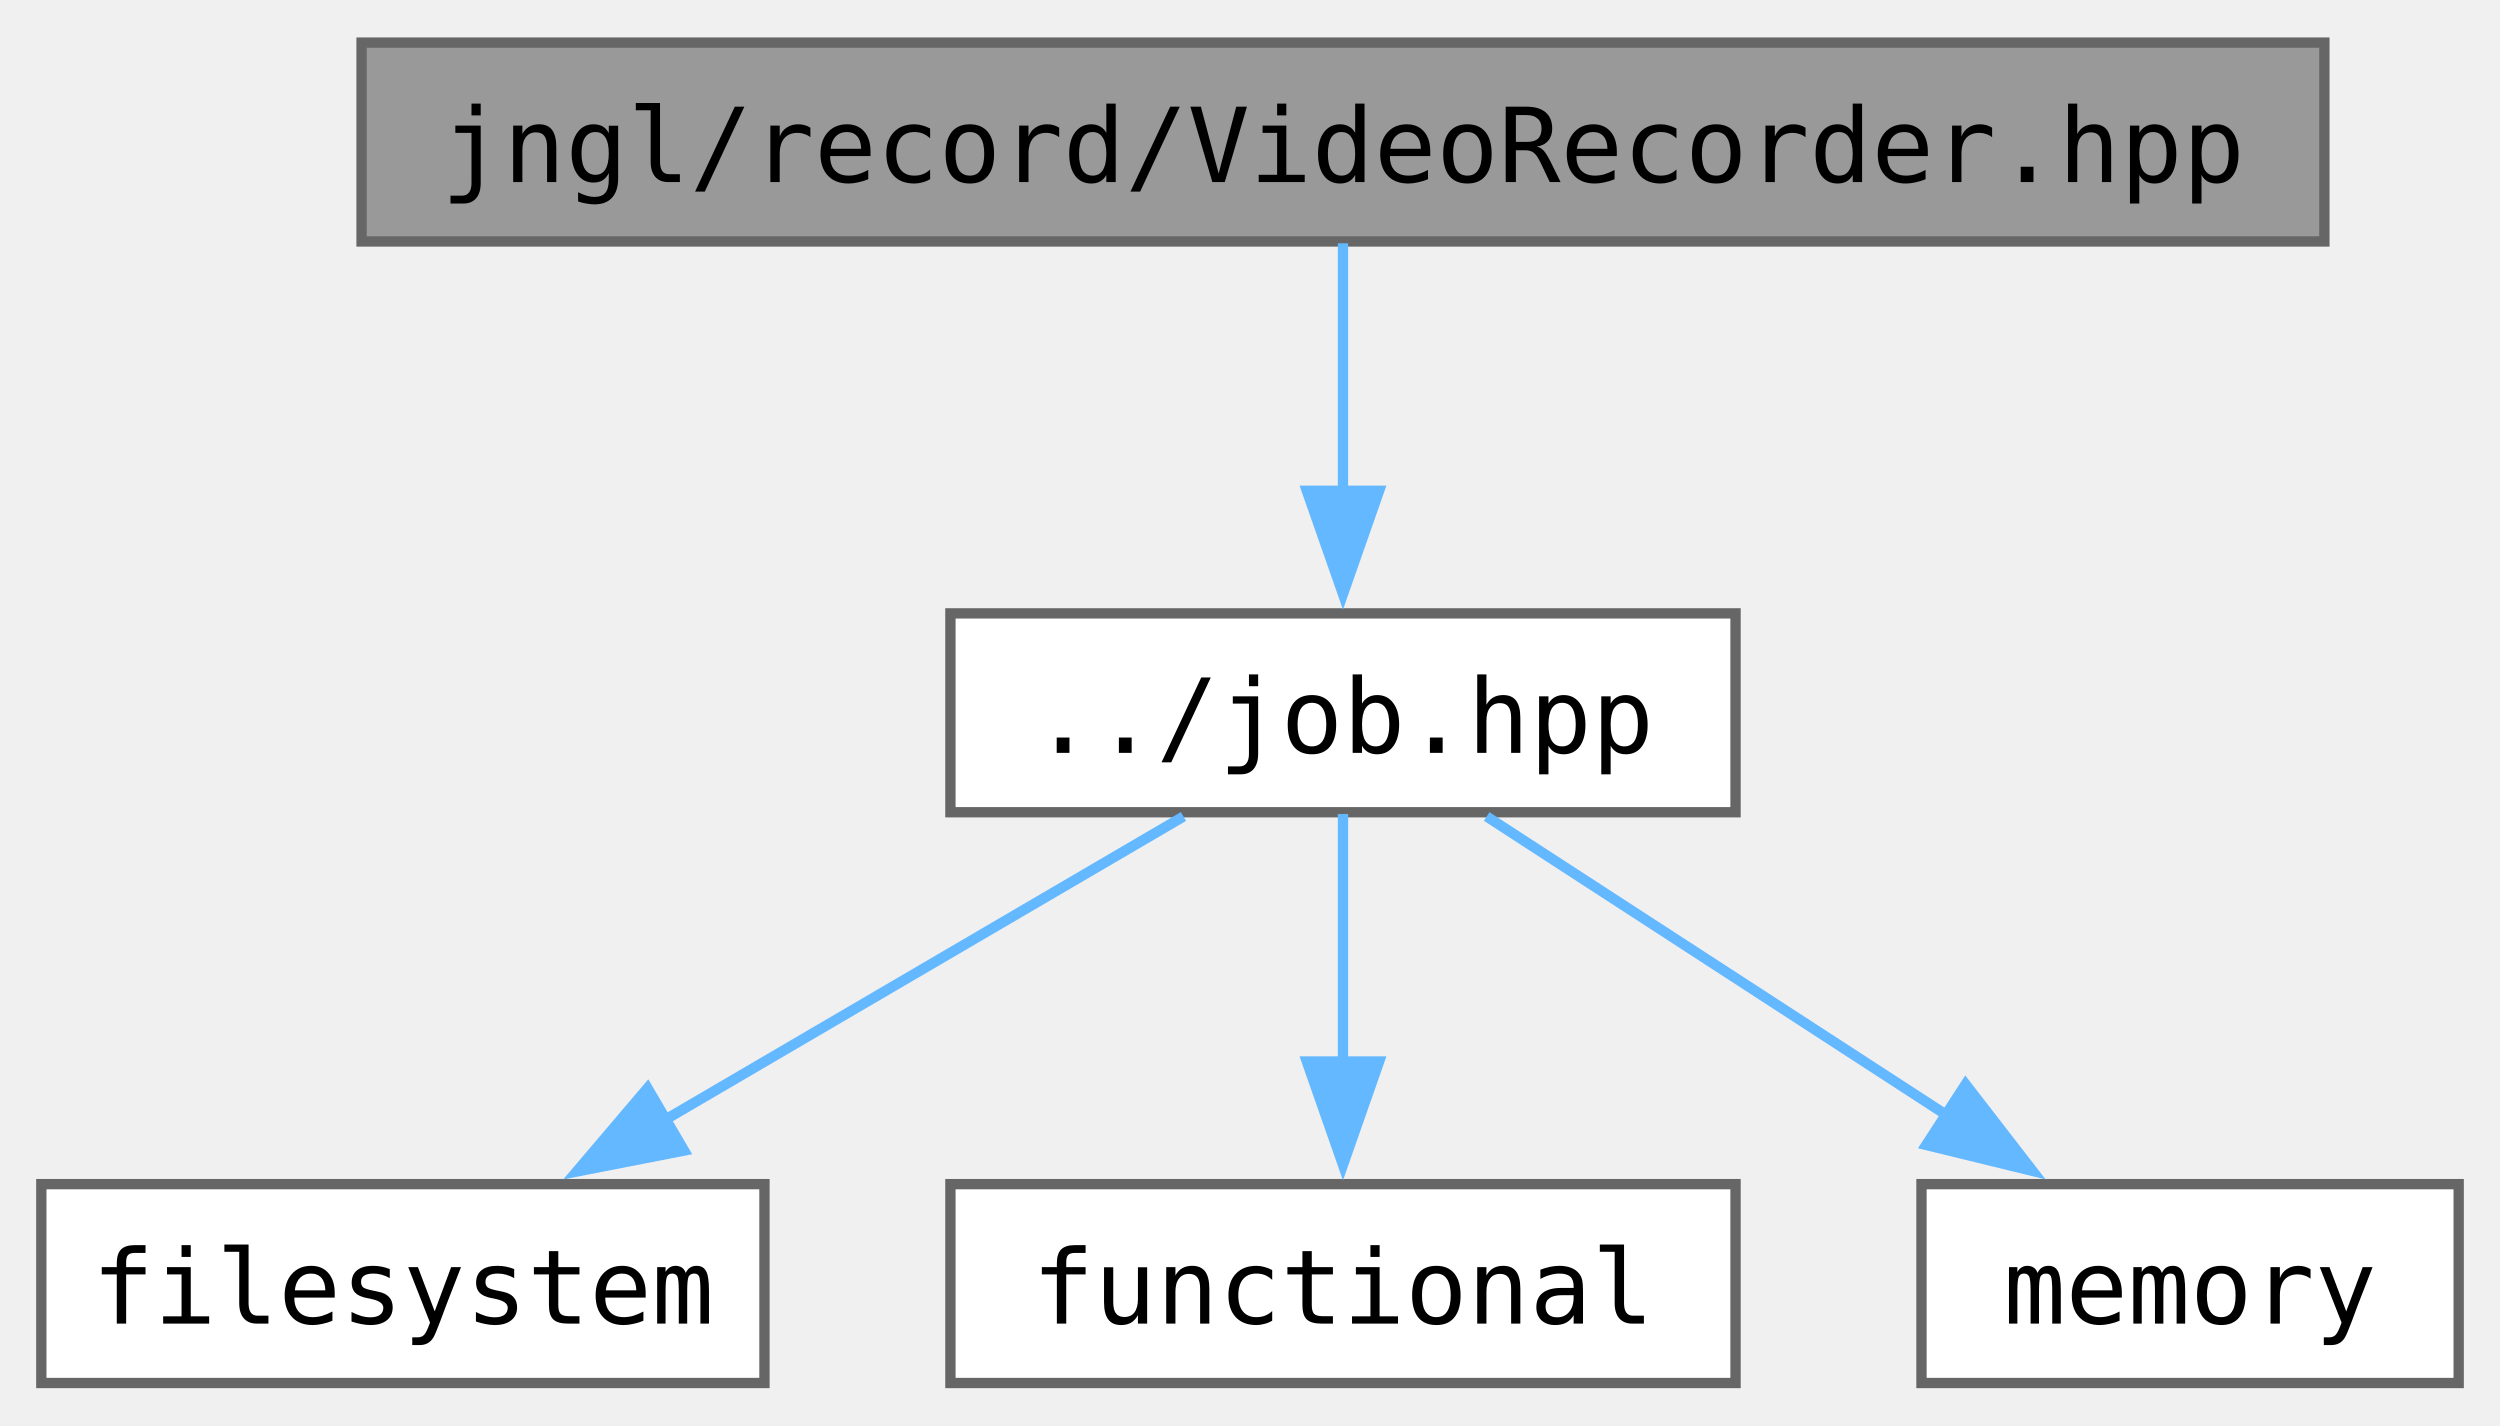
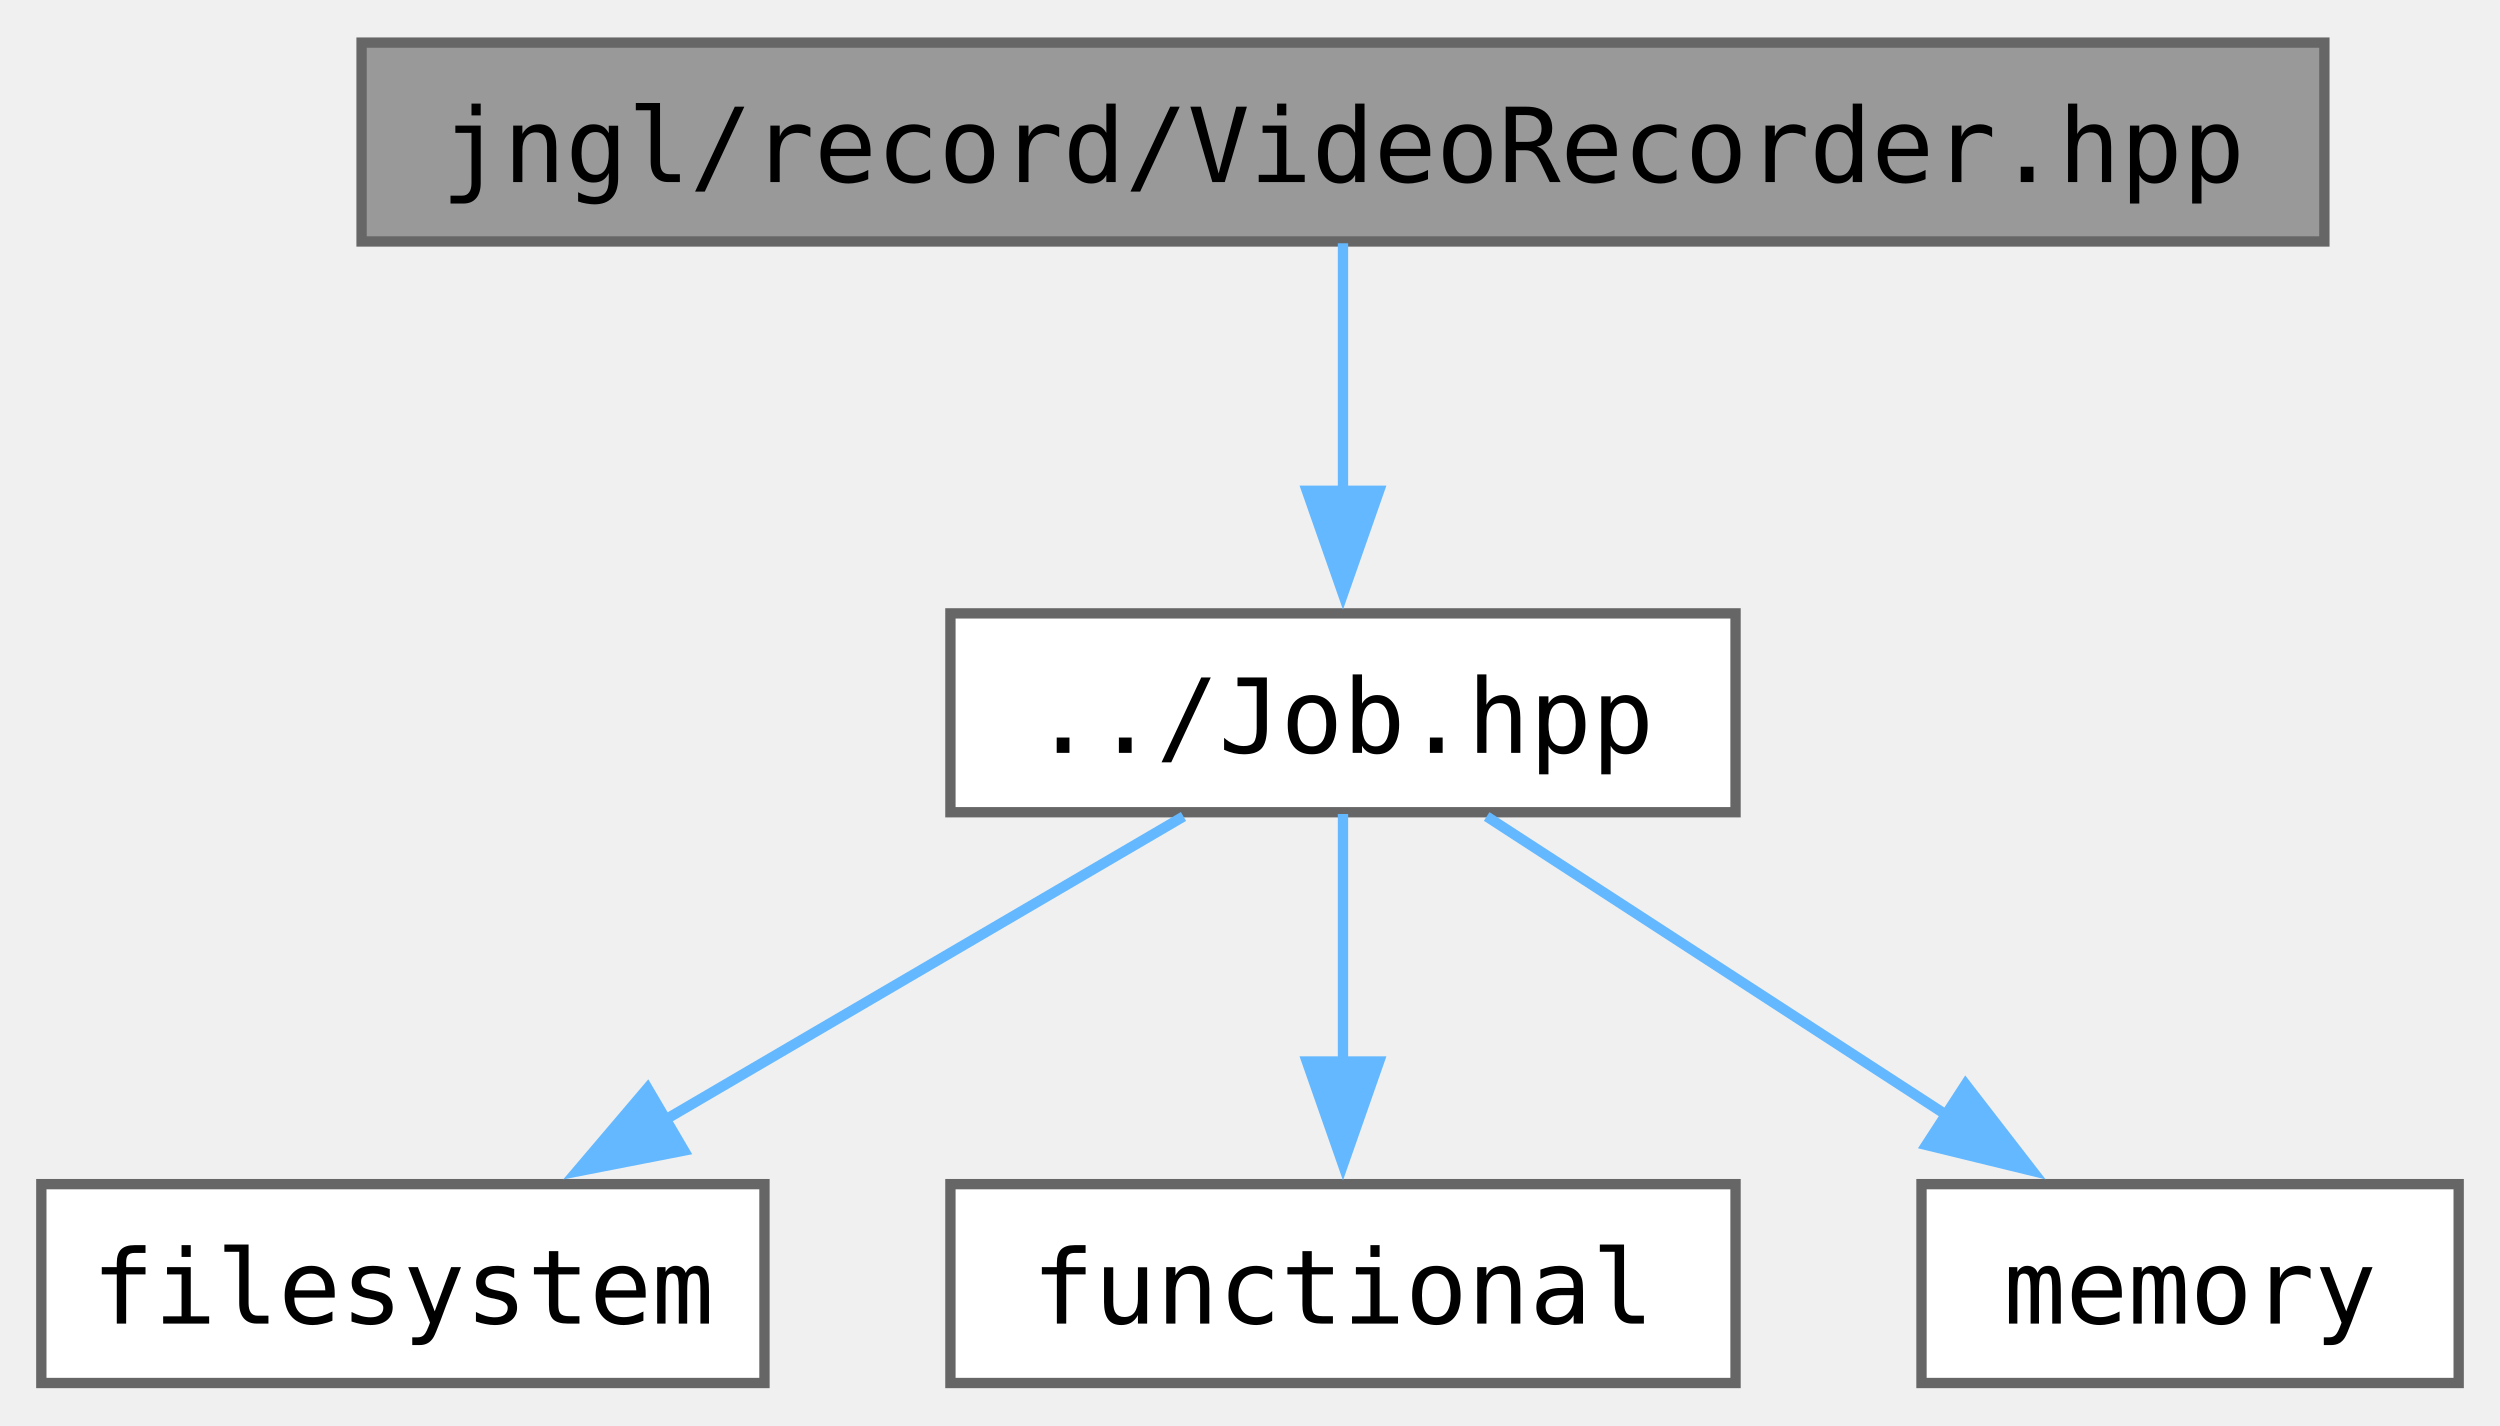
<svg xmlns="http://www.w3.org/2000/svg" xmlns:xlink="http://www.w3.org/1999/xlink" width="242pt" height="138pt" viewBox="0.00 0.00 242.00 137.75">
  <g id="graph0" class="graph" transform="scale(1 1) rotate(0) translate(4 133.75)">
    <g id="Node000001" class="node">
      <g id="a_Node000001">
        <a xlink:title="Contains jngl::VideoRecorder class.">
          <polygon fill="#999999" stroke="#666666" points="221,-129.75 31,-129.75 31,-110.5 221,-110.5 221,-129.75" />
          <text text-anchor="middle" x="126" y="-116.25" font-family="ui-monospace,monospace" font-size="10.00">jngl/record/VideoRecorder.hpp</text>
        </a>
      </g>
    </g>
    <g id="Node000002" class="node">
      <g id="a_Node000002">
-         <a xlink:href="job_8hpp.html" target="_top" xlink:title="Contains jngl::Job class and related functions.">
+         <a xlink:href="Job_8hpp.html" target="_top" xlink:title="Contains jngl::Job class and related functions.">
          <polygon fill="white" stroke="#666666" points="164,-74.5 88,-74.5 88,-55.25 164,-55.25 164,-74.5" />
-           <text text-anchor="middle" x="126" y="-61" font-family="ui-monospace,monospace" font-size="10.00">../job.hpp</text>
+           <text text-anchor="middle" x="126" y="-61" font-family="ui-monospace,monospace" font-size="10.00">../Job.hpp</text>
        </a>
      </g>
    </g>
    <g id="edge1_Node000001_Node000002" class="edge">
      <g id="a_edge1_Node000001_Node000002">
        <a xlink:title=" ">
          <path fill="none" stroke="#63b8ff" d="M126,-110.33C126,-103.82 126,-94.67 126,-86.37" />
          <polygon fill="#63b8ff" stroke="#63b8ff" points="129.5,-86.37 126,-76.37 122.5,-86.37 129.5,-86.37" />
        </a>
      </g>
    </g>
    <g id="Node000003" class="node">
      <g id="a_Node000003">
        <a target="_parent" xlink:href="http://en.cppreference.com/w/cpp/header/filesystem.html" xlink:title=" ">
          <polygon fill="white" stroke="#666666" points="70,-19.25 0,-19.25 0,0 70,0 70,-19.25" />
          <text text-anchor="middle" x="35" y="-5.75" font-family="ui-monospace,monospace" font-size="10.00">filesystem</text>
        </a>
      </g>
    </g>
    <g id="edge2_Node000002_Node000003" class="edge">
      <g id="a_edge2_Node000002_Node000003">
        <a xlink:title=" ">
          <path fill="none" stroke="#63b8ff" d="M110.56,-54.84C96.84,-46.81 76.5,-34.91 60.38,-25.48" />
          <polygon fill="#63b8ff" stroke="#63b8ff" points="62.22,-22.5 51.82,-20.47 58.68,-28.54 62.22,-22.5" />
        </a>
      </g>
    </g>
    <g id="Node000004" class="node">
      <g id="a_Node000004">
        <a target="_parent" xlink:href="http://en.cppreference.com/w/cpp/header/functional.html" xlink:title=" ">
          <polygon fill="white" stroke="#666666" points="164,-19.25 88,-19.25 88,0 164,0 164,-19.25" />
          <text text-anchor="middle" x="126" y="-5.75" font-family="ui-monospace,monospace" font-size="10.00">functional</text>
        </a>
      </g>
    </g>
    <g id="edge3_Node000002_Node000004" class="edge">
      <g id="a_edge3_Node000002_Node000004">
        <a xlink:title=" ">
          <path fill="none" stroke="#63b8ff" d="M126,-55.08C126,-48.57 126,-39.42 126,-31.12" />
          <polygon fill="#63b8ff" stroke="#63b8ff" points="129.5,-31.12 126,-21.12 122.5,-31.12 129.5,-31.12" />
        </a>
      </g>
    </g>
    <g id="Node000005" class="node">
      <g id="a_Node000005">
        <a target="_parent" xlink:href="http://en.cppreference.com/w/cpp/header/memory.html" xlink:title=" ">
          <polygon fill="white" stroke="#666666" points="234,-19.25 182,-19.25 182,0 234,0 234,-19.25" />
          <text text-anchor="middle" x="208" y="-5.75" font-family="ui-monospace,monospace" font-size="10.00">memory</text>
        </a>
      </g>
    </g>
    <g id="edge4_Node000002_Node000005" class="edge">
      <g id="a_edge4_Node000002_Node000005">
        <a xlink:title=" ">
          <path fill="none" stroke="#63b8ff" d="M139.91,-54.84C152.16,-46.89 170.25,-35.14 184.71,-25.75" />
          <polygon fill="#63b8ff" stroke="#63b8ff" points="186.27,-28.91 192.75,-20.53 182.46,-23.04 186.27,-28.91" />
        </a>
      </g>
    </g>
  </g>
</svg>
